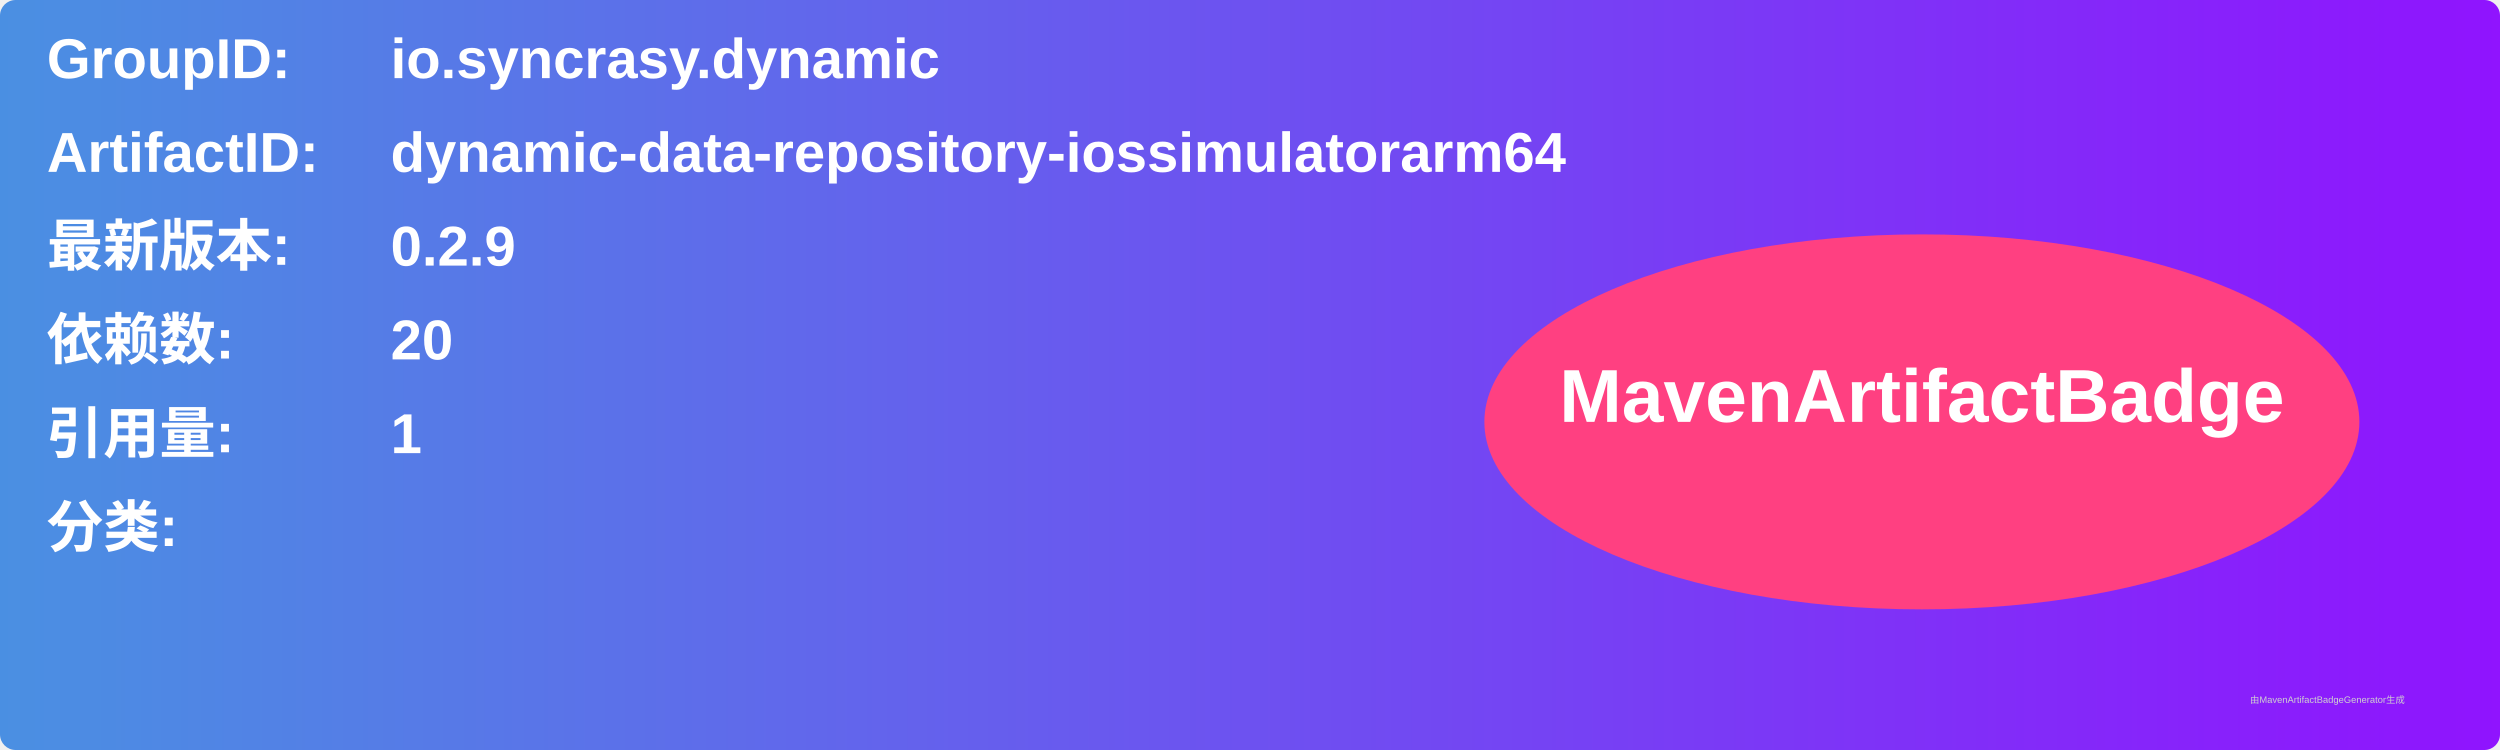
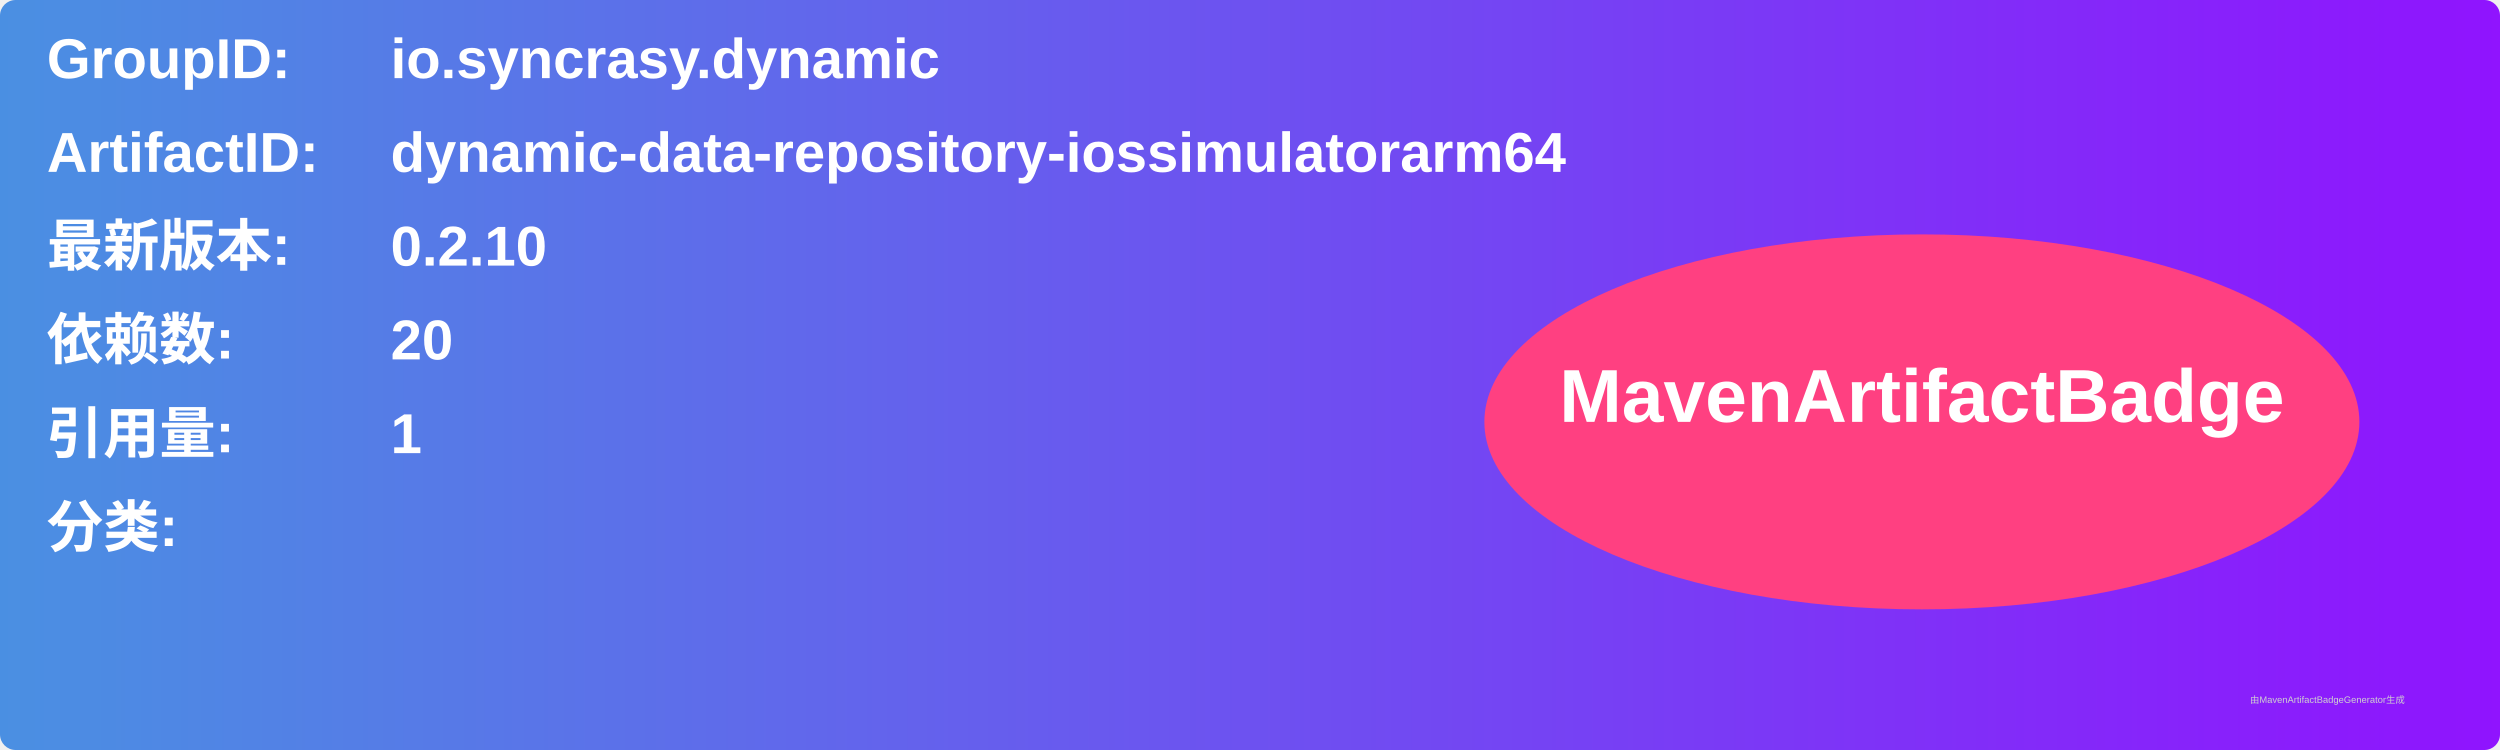
<svg xmlns="http://www.w3.org/2000/svg" width="800" height="240" viewBox="0 0 800 240">
  <linearGradient id="grad" x1="0%" y1="0%" x2="100%" y2="0%">
    <stop offset="0%" stop-color="#4a90e2" />
    <stop offset="100%" stop-color="#9013fe" />
  </linearGradient>
  <rect width="100%" height="100%" rx="5" ry="5" fill="url(#grad)" />
  <g transform="translate(15, 15)">
    <text x="0" y="10" font-family="Arial" font-size="18" fill="white" font-weight="bold" width="260">GroupID:</text>
    <text x="110" y="10" font-family="Arial" font-size="18" fill="white" font-weight="bold" width="460">io.syncrasy.dynamic</text>
    <text x="0" y="40" font-family="Arial" font-size="18" fill="white" font-weight="bold" width="260">ArtifactID:</text>
    <text x="110" y="40" font-family="Arial" font-size="18" fill="white" font-weight="bold" width="460">dynamic-data-repository-iossimulatorarm64</text>
    <text x="0" y="70" font-family="Arial" font-size="18" fill="white" font-weight="bold">最新版本:</text>
    <text x="110" y="70" font-family="Arial" font-size="18" fill="white" font-weight="bold">
-       <tspan font-weight="bold">0.2.9</tspan>
+       <tspan font-weight="bold">0.2.10</tspan>
    </text>
    <text x="0" y="100" font-family="Arial" font-size="18" fill="white" font-weight="bold">依赖数: </text>
    <text x="110" y="100" font-family="Arial" font-size="18" fill="white">
      <tspan font-weight="bold">20</tspan>
    </text>
    <text x="0" y="130" font-family="Arial" font-size="18" fill="white" font-weight="bold">引用量: </text>
    <text x="110" y="130" font-family="Arial" font-size="18" fill="white">
      <tspan font-weight="bold">1</tspan>
    </text>
    <text x="0" y="160" font-family="Arial" font-size="18" fill="white" font-weight="bold">分类:</text>
    <text x="10" y="190" font-family="Arial" font-size="10" fill="white">
      <tspan font-weight="bold" />
    </text>
    <ellipse cx="600" cy="120" rx="140" ry="60" fill="#ff4081" />
    <text x="600" y="120" text-anchor="middle" font-family="Arial" font-size="24" fill="white" font-weight="bold">MavenArtifactBadge</text>
  </g>
  <text x="720" y="225" font-family="Arial" font-size="3" fill="#d0d0d0">由MavenArtifactBadgeGenerator生成</text>
</svg>
